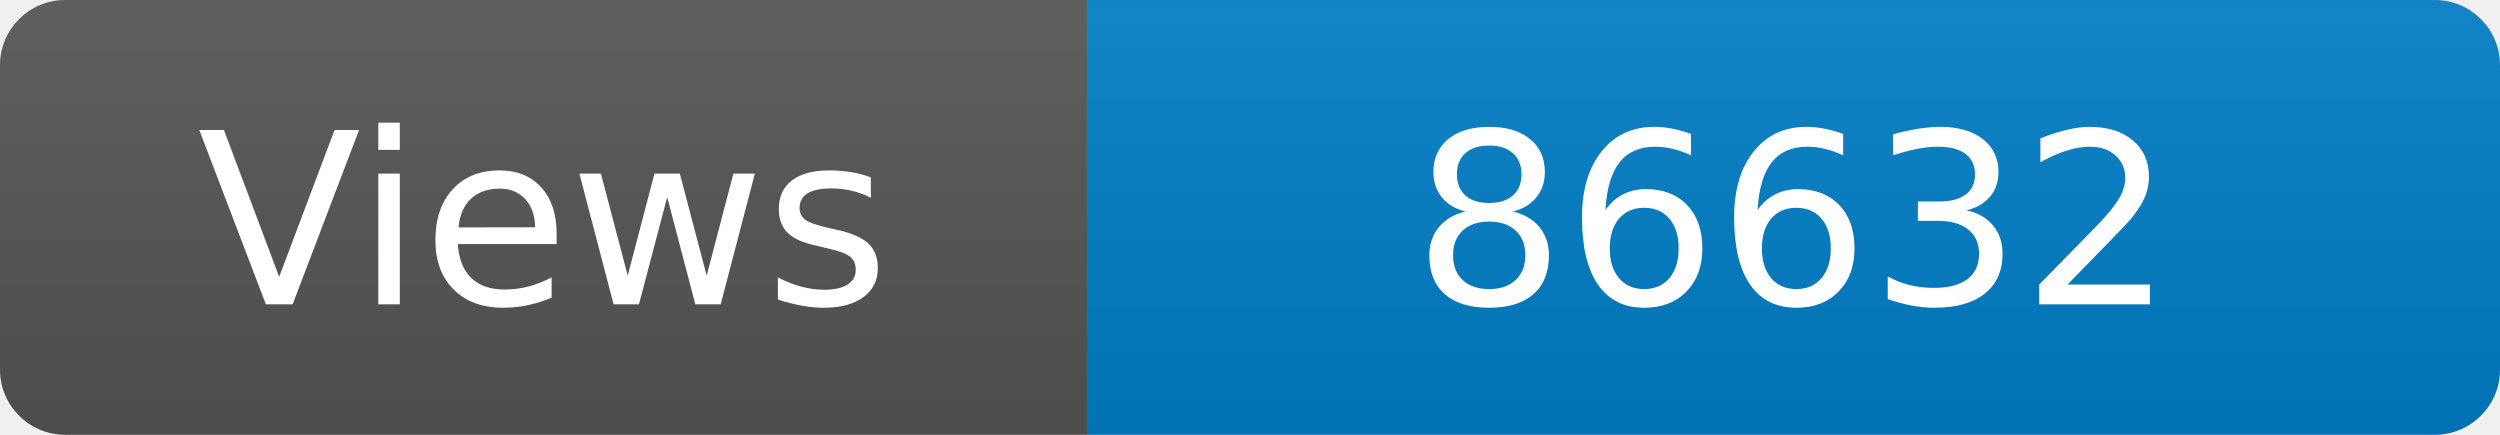
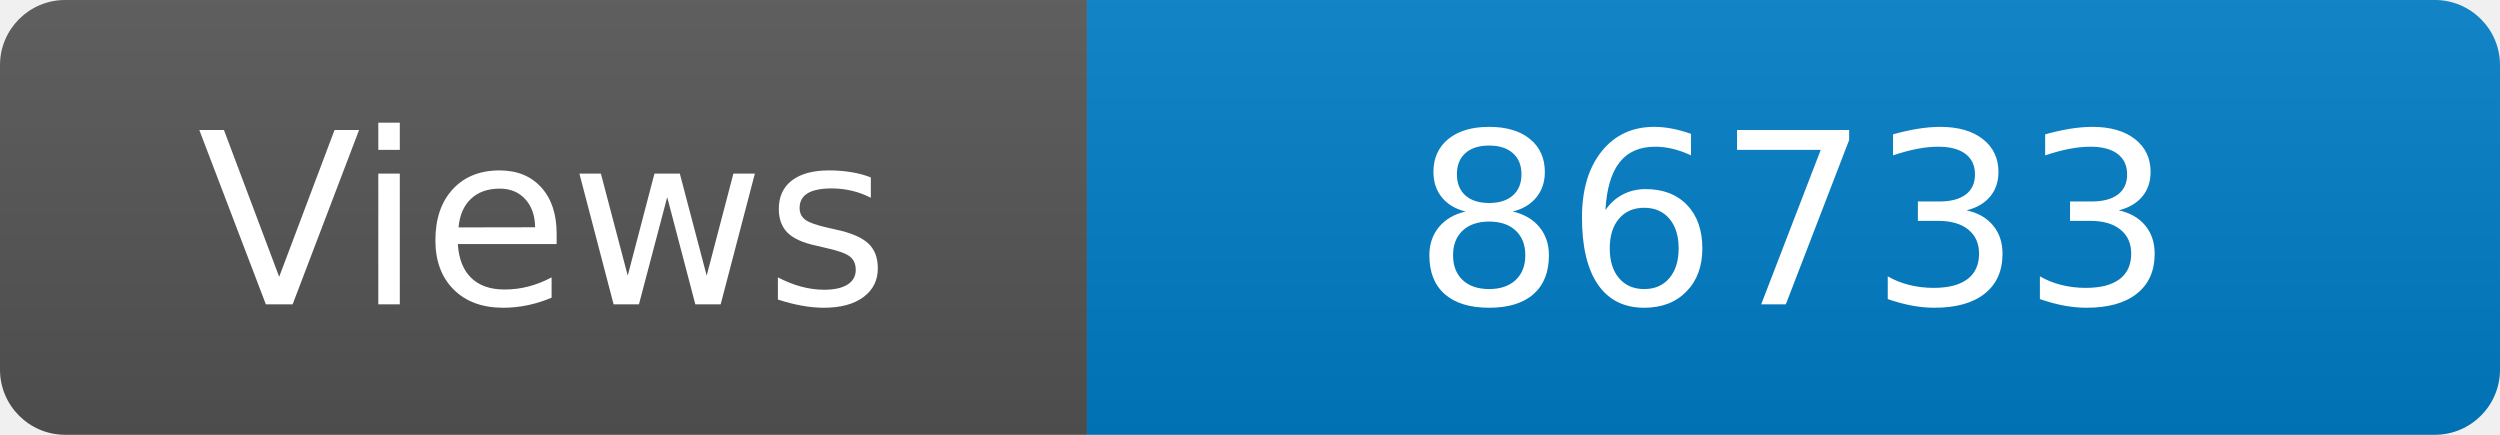
<svg xmlns="http://www.w3.org/2000/svg" width="115" height="20" role="img" aria-label="Maintained?: yes">
  <linearGradient id="s" x2="0" y2="100%">
    <stop offset="0" stop-color="#bbb" stop-opacity=".1" />
    <stop offset="1" stop-opacity=".1" />
  </linearGradient>
  <clipPath id="r">
    <rect width="115" height="20" rx="3" fill="#fff" />
  </clipPath>
  <g clip-path="url(#r)">
    <rect width="50" height="20" fill="#555" />
    <rect x="50" width="160" height="20" fill="#007ec6" />
    <rect width="115" height="20" fill="url(#s)" />
  </g>
  <g fill="#fff" text-anchor="middle" font-family="Verdana,Geneva,DejaVu Sans,sans-serif" font-size="110">
    <text x="250" y="140" transform="scale(.1)" fill="#fff">Views</text>
-     <text x="825" y="140" transform="scale(.1)" fill="#fff">86632</text>
+     <text x="825" y="140" transform="scale(.1)" fill="#fff">86733</text>
  </g>
</svg>
